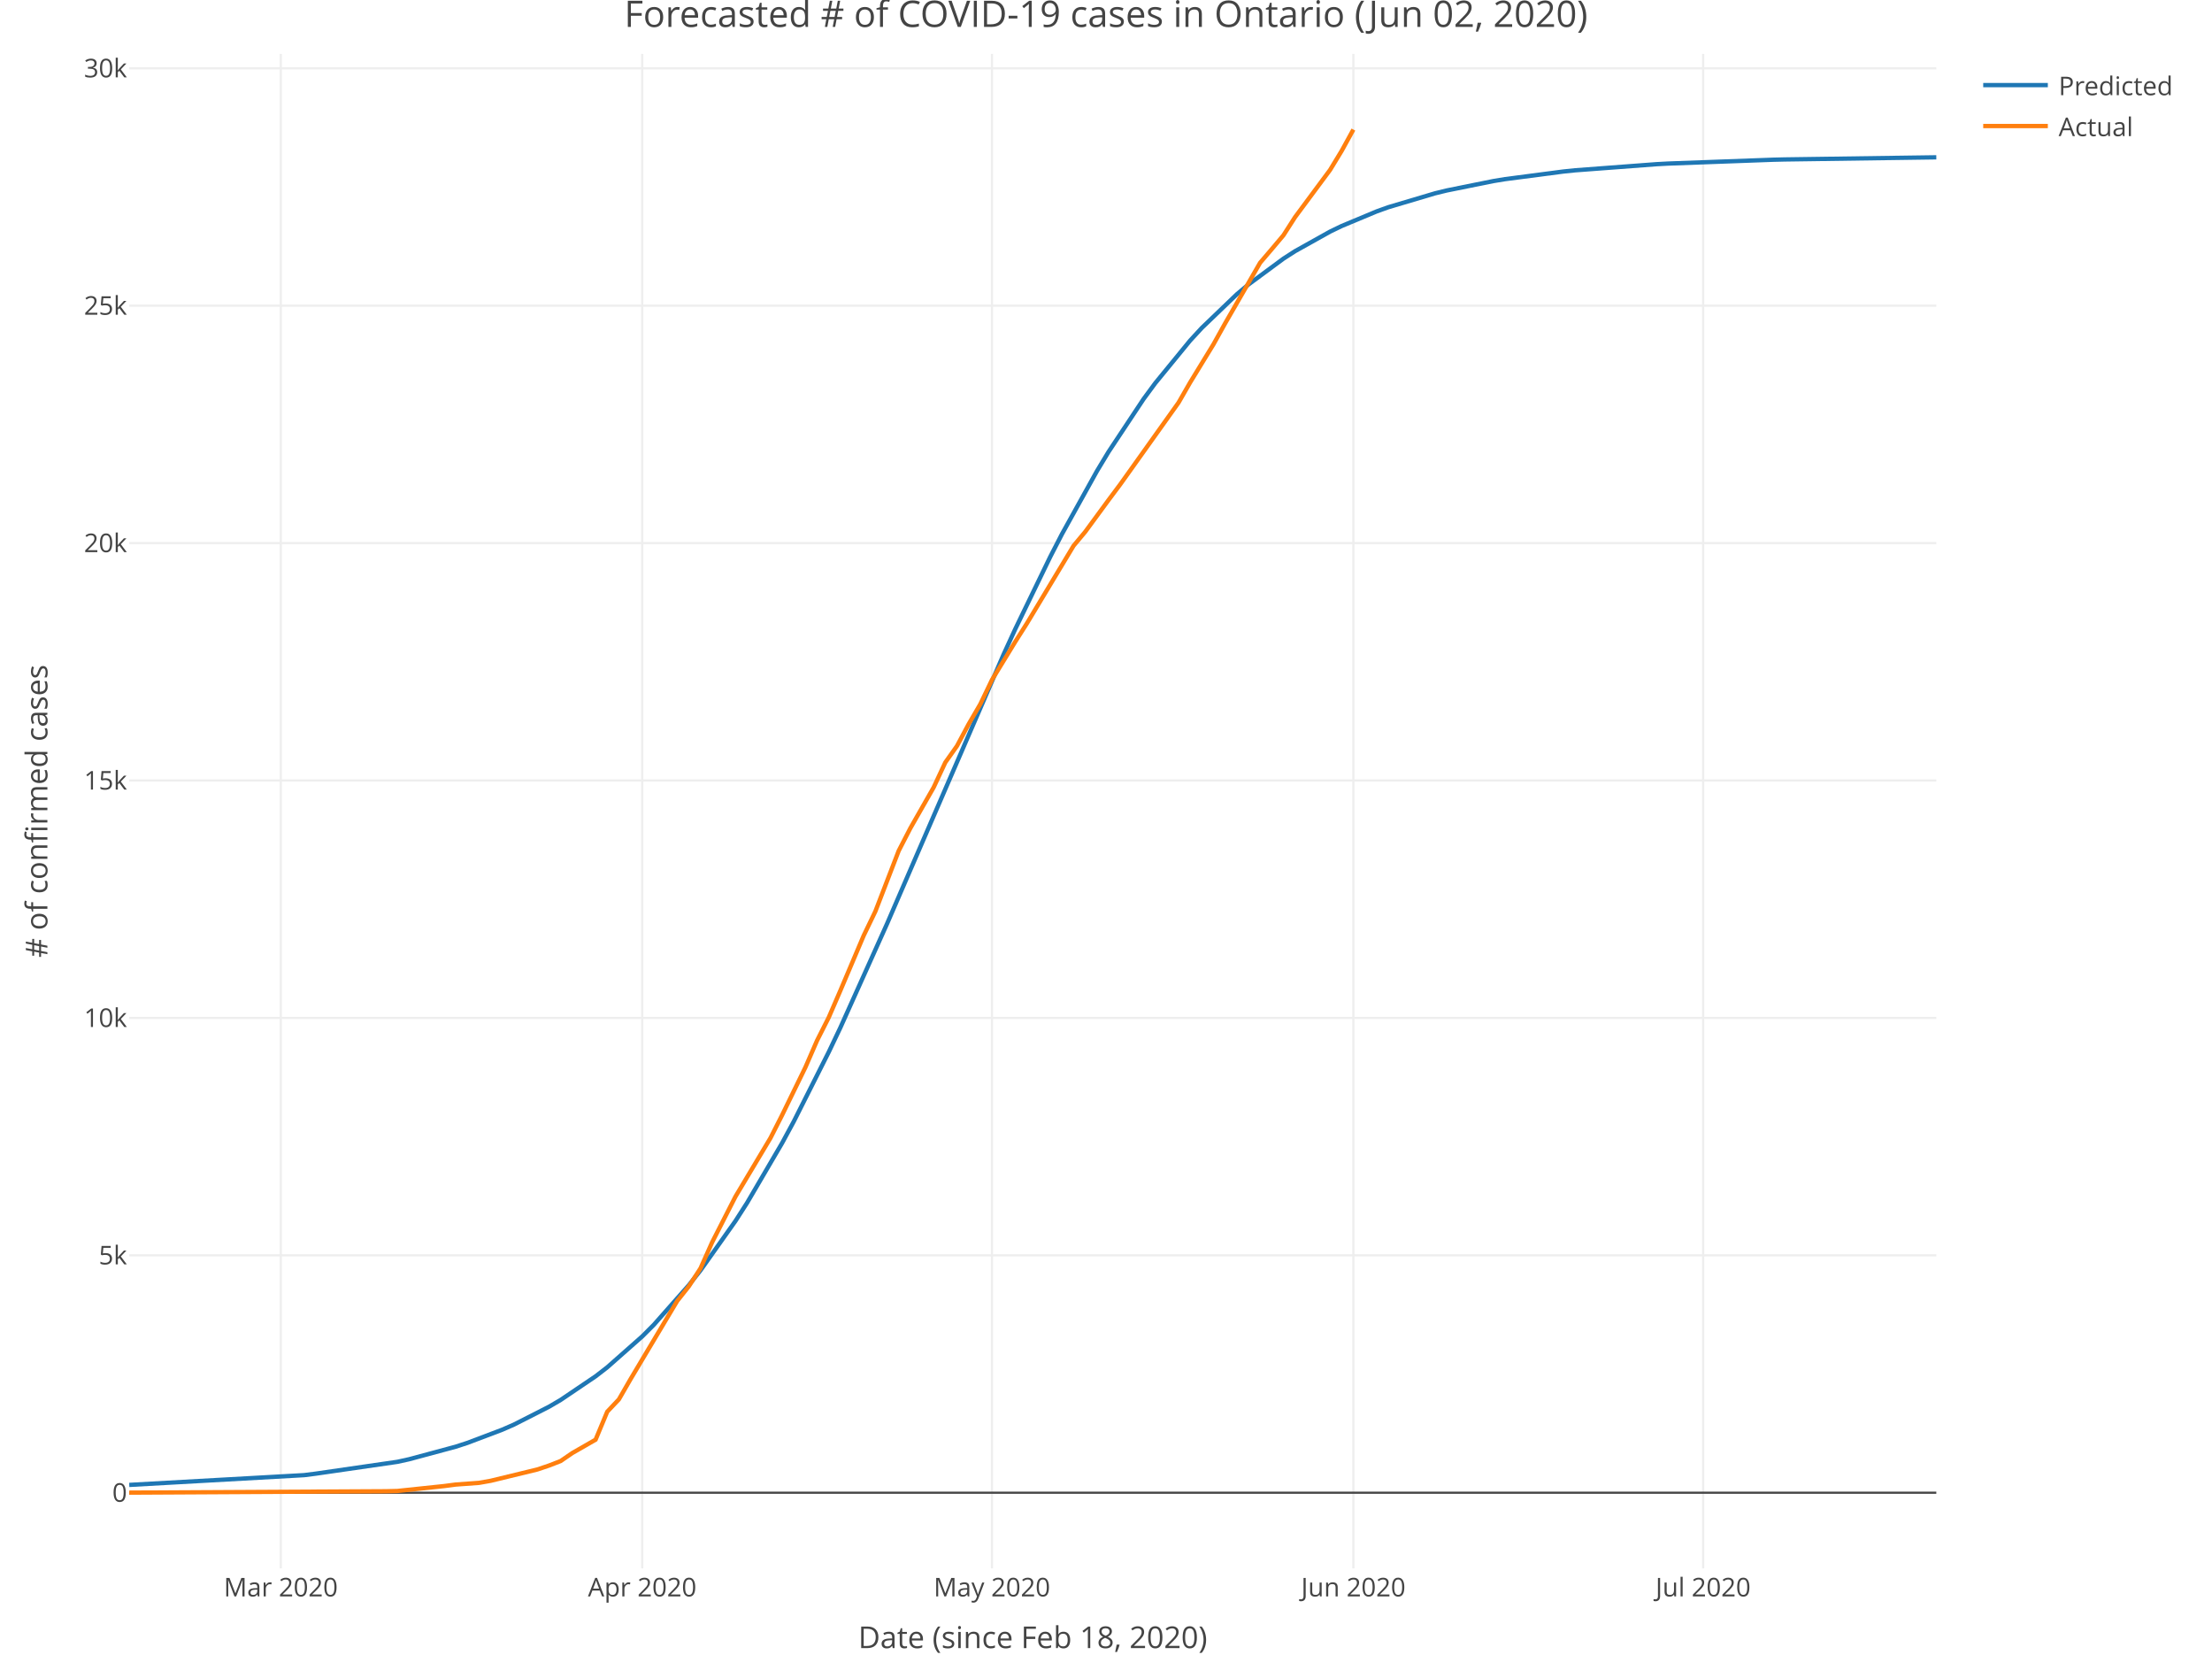
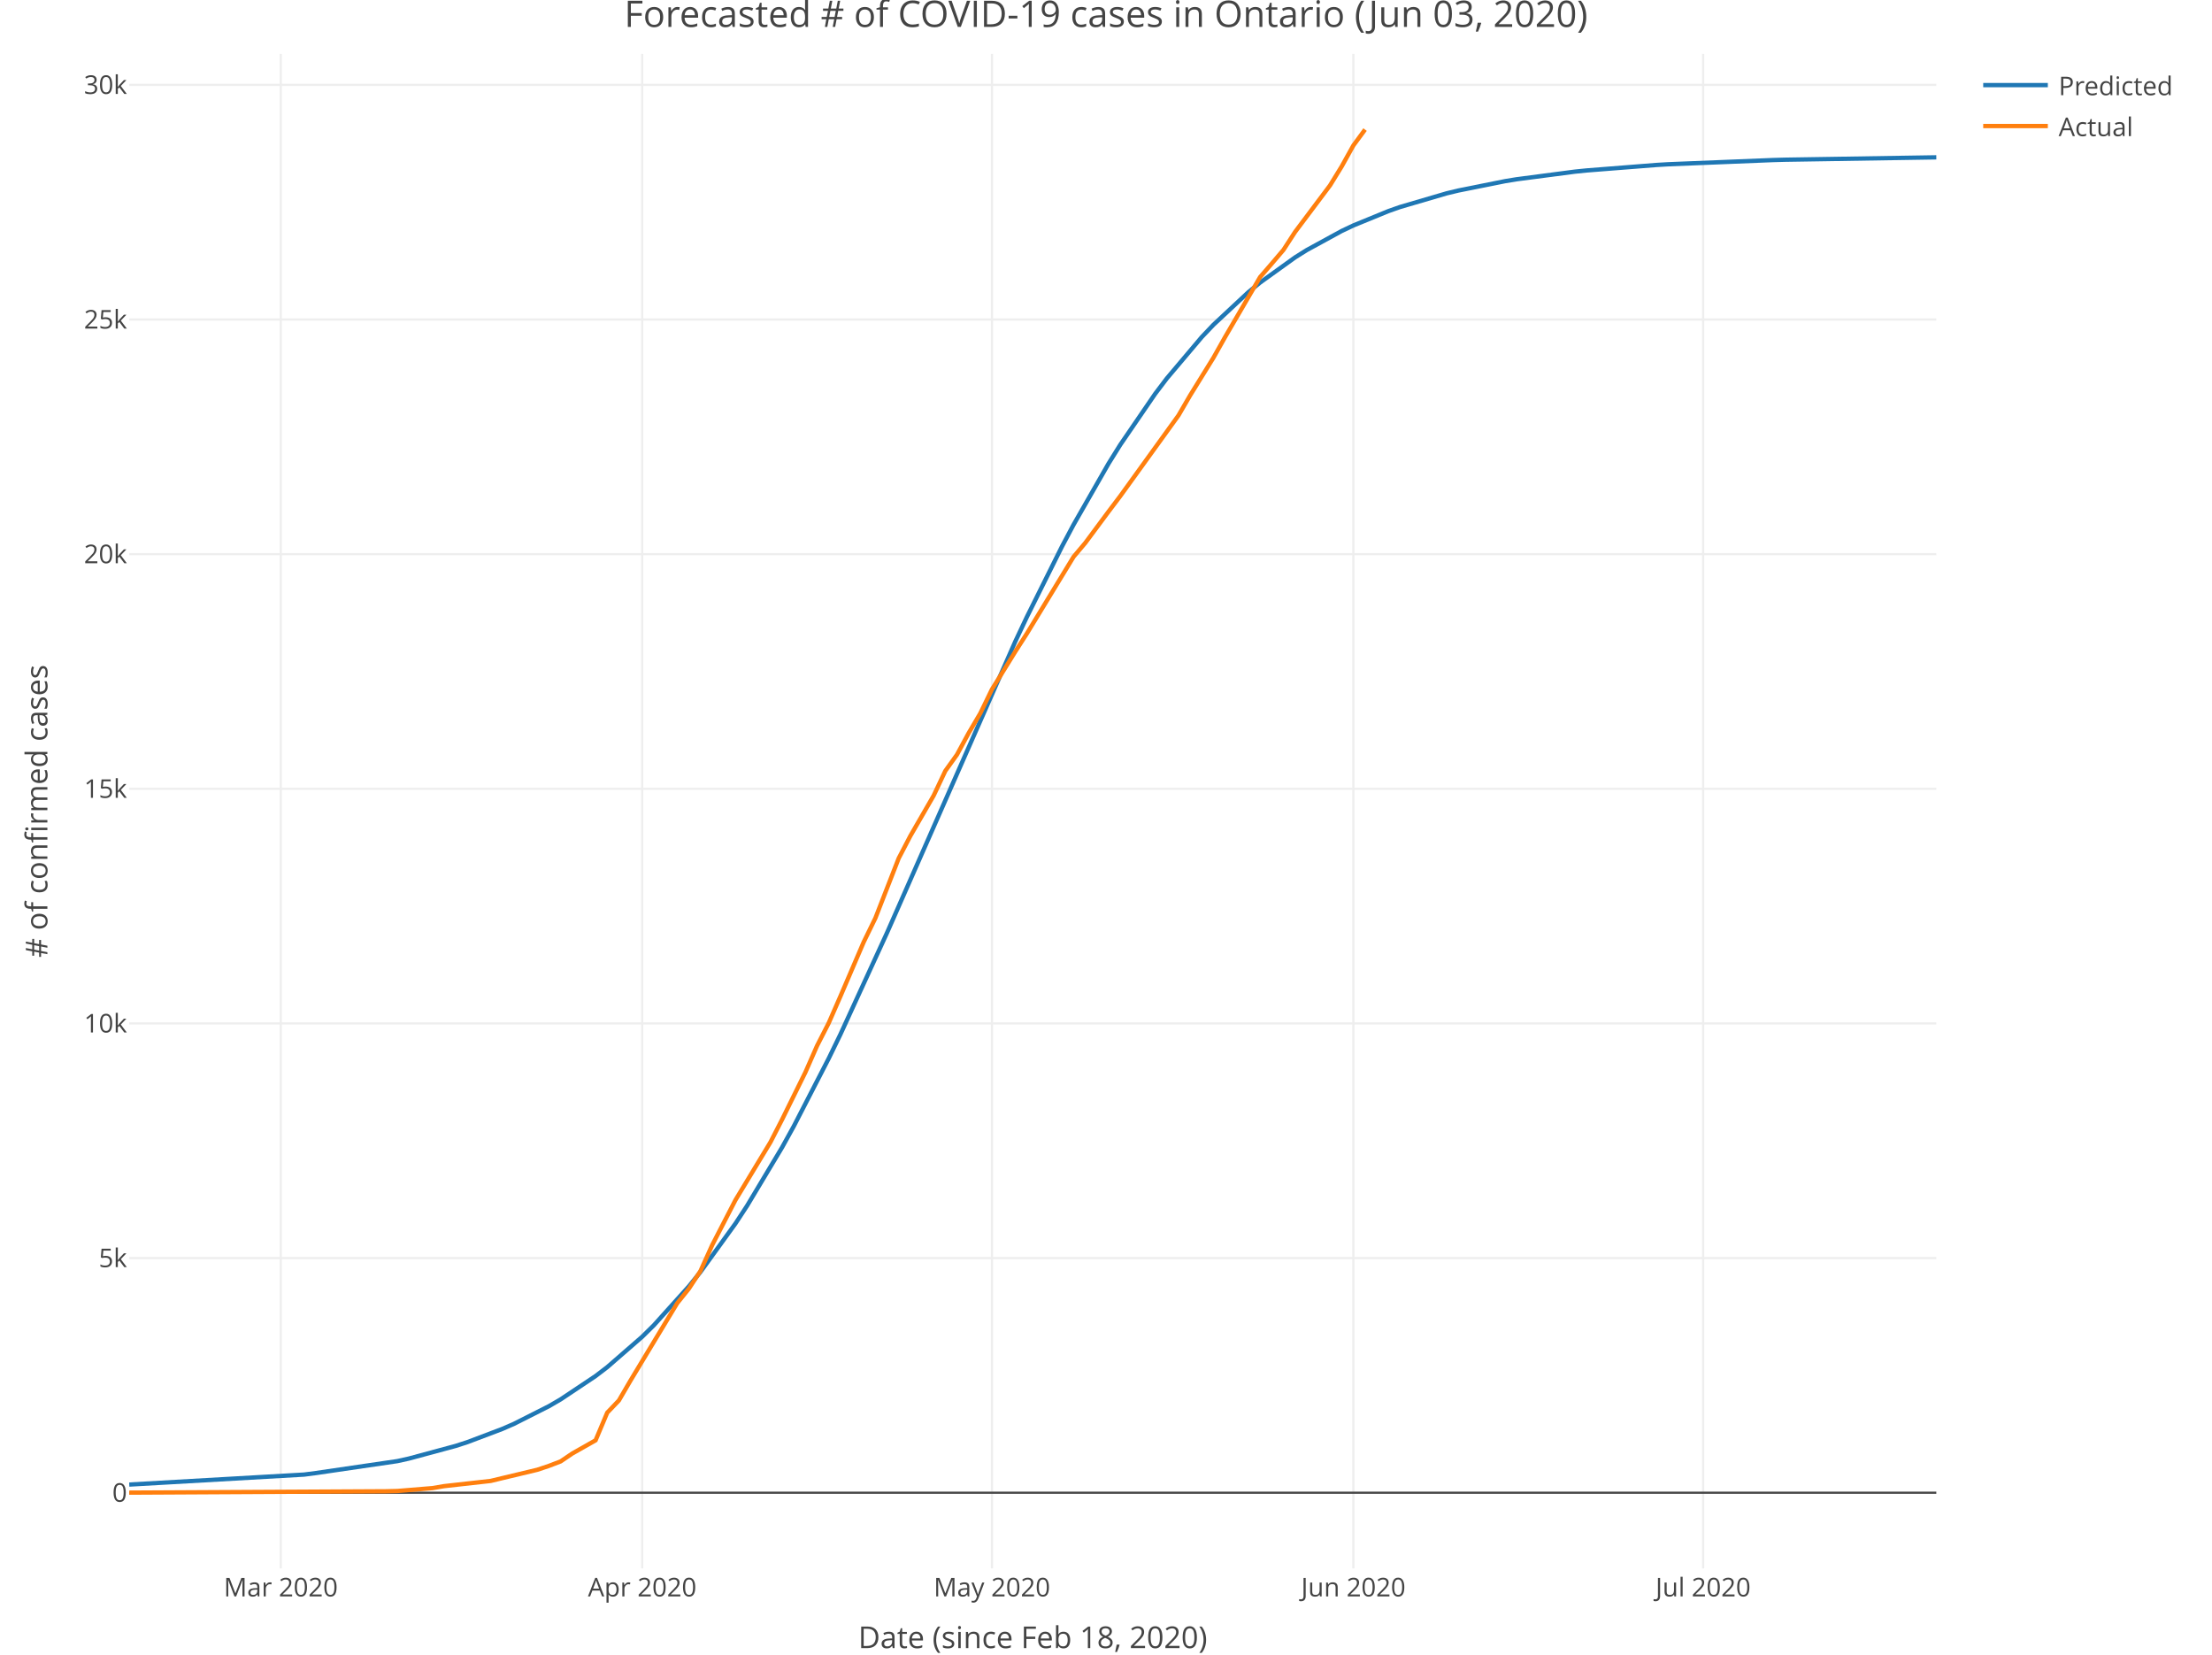
<svg xmlns="http://www.w3.org/2000/svg" class="main-svg" width="1027" height="768" style="" viewBox="0 0 1027 768">
  <rect x="0" y="0" width="1027" height="768" style="fill: rgb(255, 255, 255); fill-opacity: 1;" />
-   <defs id="defs-b4863e">
+   <defs id="defs-04df92">
    <g class="clips">
-       <clipPath id="clipb4863exyplot" class="plotclip">
+       <clipPath id="clip04df92xyplot" class="plotclip">
        <rect width="839" height="703" />
      </clipPath>
-       <clipPath class="axesclip" id="clipb4863ex">
+       <clipPath class="axesclip" id="clip04df92x">
        <rect x="60" y="0" width="839" height="768" />
      </clipPath>
-       <clipPath class="axesclip" id="clipb4863ey">
+       <clipPath class="axesclip" id="clip04df92y">
        <rect x="0" y="25" width="1027" height="703" />
      </clipPath>
-       <clipPath class="axesclip" id="clipb4863exy">
+       <clipPath class="axesclip" id="clip04df92xy">
        <rect x="60" y="25" width="839" height="703" />
      </clipPath>
    </g>
    <g class="gradients" />
  </defs>
  <g class="bglayer" />
  <g class="layer-below">
    <g class="imagelayer" />
    <g class="shapelayer" />
  </g>
  <g class="cartesianlayer">
    <g class="subplot xy">
      <g class="layer-subplot">
        <g class="shapelayer" />
        <g class="imagelayer" />
      </g>
      <g class="gridlayer">
        <g class="x">
          <path class="xgrid crisp" transform="translate(130.37,0)" d="M0,25v703" style="stroke: rgb(238, 238, 238); stroke-opacity: 1; stroke-width: 1px;" />
          <path class="xgrid crisp" transform="translate(298.17,0)" d="M0,25v703" style="stroke: rgb(238, 238, 238); stroke-opacity: 1; stroke-width: 1px;" />
          <path class="xgrid crisp" transform="translate(460.55,0)" d="M0,25v703" style="stroke: rgb(238, 238, 238); stroke-opacity: 1; stroke-width: 1px;" />
          <path class="xgrid crisp" transform="translate(628.35,0)" d="M0,25v703" style="stroke: rgb(238, 238, 238); stroke-opacity: 1; stroke-width: 1px;" />
          <path class="xgrid crisp" transform="translate(790.74,0)" d="M0,25v703" style="stroke: rgb(238, 238, 238); stroke-opacity: 1; stroke-width: 1px;" />
        </g>
        <g class="y">
-           <path class="ygrid crisp" transform="translate(0,582.68)" d="M60,0h839" style="stroke: rgb(238, 238, 238); stroke-opacity: 1; stroke-width: 1px;" />
-           <path class="ygrid crisp" transform="translate(0,472.48)" d="M60,0h839" style="stroke: rgb(238, 238, 238); stroke-opacity: 1; stroke-width: 1px;" />
-           <path class="ygrid crisp" transform="translate(0,362.28)" d="M60,0h839" style="stroke: rgb(238, 238, 238); stroke-opacity: 1; stroke-width: 1px;" />
-           <path class="ygrid crisp" transform="translate(0,252.09)" d="M60,0h839" style="stroke: rgb(238, 238, 238); stroke-opacity: 1; stroke-width: 1px;" />
-           <path class="ygrid crisp" transform="translate(0,141.89)" d="M60,0h839" style="stroke: rgb(238, 238, 238); stroke-opacity: 1; stroke-width: 1px;" />
-           <path class="ygrid crisp" transform="translate(0,31.7)" d="M60,0h839" style="stroke: rgb(238, 238, 238); stroke-opacity: 1; stroke-width: 1px;" />
+           <path class="ygrid crisp" transform="translate(0,583.96)" d="M60,0h839" style="stroke: rgb(238, 238, 238); stroke-opacity: 1; stroke-width: 1px;" />
+           <path class="ygrid crisp" transform="translate(0,475.04)" d="M60,0h839" style="stroke: rgb(238, 238, 238); stroke-opacity: 1; stroke-width: 1px;" />
+           <path class="ygrid crisp" transform="translate(0,366.13)" d="M60,0h839" style="stroke: rgb(238, 238, 238); stroke-opacity: 1; stroke-width: 1px;" />
+           <path class="ygrid crisp" transform="translate(0,257.22)" d="M60,0h839" style="stroke: rgb(238, 238, 238); stroke-opacity: 1; stroke-width: 1px;" />
+           <path class="ygrid crisp" transform="translate(0,148.3)" d="M60,0h839" style="stroke: rgb(238, 238, 238); stroke-opacity: 1; stroke-width: 1px;" />
+           <path class="ygrid crisp" transform="translate(0,39.39)" d="M60,0h839" style="stroke: rgb(238, 238, 238); stroke-opacity: 1; stroke-width: 1px;" />
        </g>
      </g>
      <g class="zerolinelayer">
        <path class="yzl zl crisp" transform="translate(0,692.87)" d="M60,0h839" style="stroke: rgb(68, 68, 68); stroke-opacity: 1; stroke-width: 1px;" />
      </g>
      <path class="xlines-below" />
      <path class="ylines-below" />
      <g class="overlines-below" />
      <g class="xaxislayer-below" />
      <g class="yaxislayer-below" />
      <g class="overaxes-below" />
-       <g class="plot" transform="translate(60, 25)" clip-path="url('#clipb4863exyplot')">
+       <g class="plot" transform="translate(60, 25)" clip-path="url('#clip04df92xyplot')">
        <g class="scatterlayer mlayer">
-           <g class="trace scatter tracebc74dc" style="stroke-miterlimit: 2; opacity: 1;">
+           <g class="trace scatter trace024104" style="stroke-miterlimit: 2; opacity: 1;">
            <g class="fills" />
            <g class="errorbars" />
            <g class="lines">
-               <path class="js-line" d="M0,664.25L81.19,659.71L86.61,659.02L124.5,653.53L129.91,652.34L151.56,646.51L156.97,644.75L173.21,638.61L178.63,636.24L194.86,627.98L200.28,624.81L216.52,613.84L221.93,609.66L238.17,595.32L243.58,589.9L259.82,571.53L265.23,564.66L281.47,541.73L286.88,533.29L303.12,505.57L308.54,495.55L324.77,463.33L330.19,451.94L351.84,403.79L357.25,391.28L405.97,278.73L411.38,266.96L427.62,233.44L433.03,222.94L449.27,193.7L454.68,184.73L470.92,160.24L476.34,152.88L492.57,133.06L497.99,127.19L514.23,111.61L519.64,107.05L535.88,95.06L541.29,91.58L557.53,82.51L562.94,79.9L579.18,73.12L584.59,71.18L606.25,64.74L611.66,63.42L633.31,59.05L638.72,58.16L665.79,54.62L671.2,54.06L709.09,51.21L714.5,50.92L763.22,49.14L768.63,49.01L839,48.02" style="vector-effect: non-scaling-stroke; fill: none; stroke: rgb(31, 119, 180); stroke-opacity: 1; stroke-width: 2px; opacity: 1;" />
+               <path class="js-line" d="M0,664.09L81.19,659.45L86.61,658.75L124.5,653.2L129.91,652L151.56,646.15L156.97,644.4L173.21,638.26L178.63,635.9L194.86,627.7L200.28,624.55L216.52,613.71L221.93,609.58L238.17,595.46L243.58,590.13L259.82,572.09L265.23,565.37L281.47,542.91L286.88,534.65L303.12,507.56L308.54,497.76L324.77,466.27L330.19,455.12L351.84,407.95L357.25,395.68L411.38,272.77L416.79,261.31L433.03,228.72L438.45,218.53L454.68,190.18L460.1,181.49L476.34,157.77L481.75,150.63L497.99,131.42L503.4,125.73L519.64,110.59L525.05,106.15L541.29,94.47L546.7,91.08L562.94,82.21L568.35,79.65L584.59,73L590.01,71.09L611.66,64.74L617.07,63.44L638.72,59.1L644.14,58.21L671.2,54.67L676.61,54.12L709.09,51.57L714.5,51.25L763.22,49.29L768.63,49.14L839,48.03" style="vector-effect: non-scaling-stroke; fill: none; stroke: rgb(31, 119, 180); stroke-opacity: 1; stroke-width: 2px; opacity: 1;" />
            </g>
            <g class="points" />
            <g class="text" />
          </g>
-           <g class="trace scatter trace8b5741" style="stroke-miterlimit: 2; opacity: 1;">
+           <g class="trace scatter trace57820b" style="stroke-miterlimit: 2; opacity: 1;">
            <g class="fills" />
            <g class="errorbars" />
            <g class="lines">
-               <path class="js-line" d="M0,667.83L119.08,667.19L124.5,667.06L146.15,664.79L151.56,664.08L162.39,663.29L167.8,662.34L189.45,657.09L194.86,655.27L200.28,653.17L205.69,649.47L216.52,643.25L221.93,630.27L227.34,624.54L232.75,615.15L254.41,578.88L259.82,572.07L265.23,563.72L270.65,551.59L281.47,530.41L286.88,521.36L297.71,503.24L303.12,492.59L313.95,470.38L319.36,457.95L324.77,447.26L330.19,434.74L341.01,409.24L346.43,398L357.25,369.92L362.66,359.43L373.49,340.46L378.9,328.89L384.32,321.24L389.73,311.12L395.14,301.85L400.55,290.58L411.38,272.86L416.79,264.34L438.45,228.32L443.86,221.84L454.68,207.1L460.1,199.85L487.16,161.92L492.57,152.51L503.4,134.81L508.81,125.09L525.05,96.97L530.46,90.64L535.88,84.21L541.29,75.77L557.53,53.88L562.94,44.98L568.35,35.15" style="vector-effect: non-scaling-stroke; fill: none; stroke: rgb(255, 127, 14); stroke-opacity: 1; stroke-width: 2px; opacity: 1;" />
+               <path class="js-line" d="M0,667.83L119.08,667.2L124.5,667.07L140.74,665.74L146.15,664.82L167.8,662.4L173.21,661.1L189.45,657.22L194.86,655.41L200.28,653.34L205.69,649.68L216.52,643.54L221.93,630.71L227.34,625.05L232.75,615.77L254.41,579.91L259.82,573.18L265.23,564.93L270.65,552.95L281.47,532.01L286.88,523.06L297.71,505.16L303.12,494.63L313.95,472.68L319.36,460.39L324.77,449.83L330.19,437.45L341.01,412.25L346.43,401.14L357.25,373.39L362.66,363.02L373.49,344.27L378.9,332.83L384.32,325.27L389.73,315.28L395.14,306.1L400.55,294.97L411.38,277.46L416.79,269.03L438.45,233.44L443.86,227.03L454.68,212.46L460.1,205.29L487.16,167.81L492.57,158.51L503.4,141.01L508.81,131.41L525.05,103.61L530.46,97.36L535.88,91L541.29,82.66L557.53,61.03L562.94,52.23L568.35,42.51L573.77,35.15" style="vector-effect: non-scaling-stroke; fill: none; stroke: rgb(255, 127, 14); stroke-opacity: 1; stroke-width: 2px; opacity: 1;" />
            </g>
            <g class="points" />
            <g class="text" />
          </g>
        </g>
      </g>
      <g class="overplot" />
      <path class="xlines-above crisp" style="fill: none;" d="M0,0" />
      <path class="ylines-above crisp" style="fill: none;" d="M0,0" />
      <g class="overlines-above" />
      <g class="xaxislayer-above">
        <g class="xtick">
          <text text-anchor="middle" x="0" y="741" transform="translate(130.37,0)" style="font-family: 'Open Sans', verdana, arial, sans-serif; font-size: 12px; fill: rgb(68, 68, 68); fill-opacity: 1; white-space: pre;">Mar 2020</text>
        </g>
        <g class="xtick">
          <text text-anchor="middle" x="0" y="741" transform="translate(298.17,0)" style="font-family: 'Open Sans', verdana, arial, sans-serif; font-size: 12px; fill: rgb(68, 68, 68); fill-opacity: 1; white-space: pre;">Apr 2020</text>
        </g>
        <g class="xtick">
          <text text-anchor="middle" x="0" y="741" transform="translate(460.55,0)" style="font-family: 'Open Sans', verdana, arial, sans-serif; font-size: 12px; fill: rgb(68, 68, 68); fill-opacity: 1; white-space: pre;">May 2020</text>
        </g>
        <g class="xtick">
          <text text-anchor="middle" x="0" y="741" transform="translate(628.35,0)" style="font-family: 'Open Sans', verdana, arial, sans-serif; font-size: 12px; fill: rgb(68, 68, 68); fill-opacity: 1; white-space: pre;">Jun 2020</text>
        </g>
        <g class="xtick">
          <text text-anchor="middle" x="0" y="741" transform="translate(790.74,0)" style="font-family: 'Open Sans', verdana, arial, sans-serif; font-size: 12px; fill: rgb(68, 68, 68); fill-opacity: 1; white-space: pre;">Jul 2020</text>
        </g>
      </g>
      <g class="yaxislayer-above">
        <g class="ytick">
          <text text-anchor="end" x="59" y="4.2" transform="translate(0,692.87)" style="font-family: 'Open Sans', verdana, arial, sans-serif; font-size: 12px; fill: rgb(68, 68, 68); fill-opacity: 1; white-space: pre;">0</text>
        </g>
        <g class="ytick">
-           <text text-anchor="end" x="59" y="4.2" transform="translate(0,582.68)" style="font-family: 'Open Sans', verdana, arial, sans-serif; font-size: 12px; fill: rgb(68, 68, 68); fill-opacity: 1; white-space: pre;">5k</text>
+           <text text-anchor="end" x="59" y="4.2" transform="translate(0,583.96)" style="font-family: 'Open Sans', verdana, arial, sans-serif; font-size: 12px; fill: rgb(68, 68, 68); fill-opacity: 1; white-space: pre;">5k</text>
        </g>
        <g class="ytick">
-           <text text-anchor="end" x="59" y="4.2" transform="translate(0,472.48)" style="font-family: 'Open Sans', verdana, arial, sans-serif; font-size: 12px; fill: rgb(68, 68, 68); fill-opacity: 1; white-space: pre;">10k</text>
+           <text text-anchor="end" x="59" y="4.2" transform="translate(0,475.04)" style="font-family: 'Open Sans', verdana, arial, sans-serif; font-size: 12px; fill: rgb(68, 68, 68); fill-opacity: 1; white-space: pre;">10k</text>
        </g>
        <g class="ytick">
-           <text text-anchor="end" x="59" y="4.2" transform="translate(0,362.28)" style="font-family: 'Open Sans', verdana, arial, sans-serif; font-size: 12px; fill: rgb(68, 68, 68); fill-opacity: 1; white-space: pre;">15k</text>
+           <text text-anchor="end" x="59" y="4.2" transform="translate(0,366.13)" style="font-family: 'Open Sans', verdana, arial, sans-serif; font-size: 12px; fill: rgb(68, 68, 68); fill-opacity: 1; white-space: pre;">15k</text>
        </g>
        <g class="ytick">
-           <text text-anchor="end" x="59" y="4.2" transform="translate(0,252.09)" style="font-family: 'Open Sans', verdana, arial, sans-serif; font-size: 12px; fill: rgb(68, 68, 68); fill-opacity: 1; white-space: pre;">20k</text>
+           <text text-anchor="end" x="59" y="4.2" transform="translate(0,257.22)" style="font-family: 'Open Sans', verdana, arial, sans-serif; font-size: 12px; fill: rgb(68, 68, 68); fill-opacity: 1; white-space: pre;">20k</text>
        </g>
        <g class="ytick">
-           <text text-anchor="end" x="59" y="4.2" transform="translate(0,141.89)" style="font-family: 'Open Sans', verdana, arial, sans-serif; font-size: 12px; fill: rgb(68, 68, 68); fill-opacity: 1; white-space: pre;">25k</text>
+           <text text-anchor="end" x="59" y="4.2" transform="translate(0,148.3)" style="font-family: 'Open Sans', verdana, arial, sans-serif; font-size: 12px; fill: rgb(68, 68, 68); fill-opacity: 1; white-space: pre;">25k</text>
        </g>
        <g class="ytick">
-           <text text-anchor="end" x="59" y="4.2" transform="translate(0,31.7)" style="font-family: 'Open Sans', verdana, arial, sans-serif; font-size: 12px; fill: rgb(68, 68, 68); fill-opacity: 1; white-space: pre;">30k</text>
+           <text text-anchor="end" x="59" y="4.2" transform="translate(0,39.39)" style="font-family: 'Open Sans', verdana, arial, sans-serif; font-size: 12px; fill: rgb(68, 68, 68); fill-opacity: 1; white-space: pre;">30k</text>
        </g>
      </g>
      <g class="overaxes-above" />
    </g>
  </g>
  <g class="polarlayer" />
  <g class="ternarylayer" />
  <g class="geolayer" />
  <g class="funnelarealayer" />
  <g class="pielayer" />
  <g class="treemaplayer" />
  <g class="sunburstlayer" />
  <g class="glimages" />
-   <defs id="topdefs-b4863e">
+   <defs id="topdefs-04df92">
    <g class="clips" />
-     <clipPath id="legendb4863e">
+     <clipPath id="legend04df92">
      <rect width="101" height="48" x="0" y="0" />
    </clipPath>
  </defs>
  <g class="layer-above">
    <g class="imagelayer" />
    <g class="shapelayer" />
  </g>
  <g class="infolayer">
    <g class="legend" pointer-events="all" transform="translate(915.78, 25)">
      <rect class="bg" shape-rendering="crispEdges" style="stroke: rgb(68, 68, 68); stroke-opacity: 1; fill: rgb(255, 255, 255); fill-opacity: 1; stroke-width: 0px;" width="101" height="48" x="0" y="0" />
-       <g class="scrollbox" transform="translate(0, 0)" clip-path="url('#legendb4863e')">
+       <g class="scrollbox" transform="translate(0, 0)" clip-path="url('#legend04df92')">
        <g class="groups">
          <g class="traces" style="opacity: 1;" transform="translate(0, 14.5)">
            <text class="legendtext user-select-none" text-anchor="start" x="40" y="4.68" style="font-family: 'Open Sans', verdana, arial, sans-serif; font-size: 12px; fill: rgb(68, 68, 68); fill-opacity: 1; white-space: pre;">Predicted</text>
            <g class="layers" style="opacity: 1;">
              <g class="legendfill" />
              <g class="legendlines">
                <path class="js-line" d="M5,0h30" style="fill: none; stroke: rgb(31, 119, 180); stroke-opacity: 1; stroke-width: 2px;" />
              </g>
              <g class="legendsymbols">
                <g class="legendpoints" />
              </g>
            </g>
            <rect class="legendtoggle" pointer-events="all" x="0" y="-9.5" width="95.891" height="19" style="cursor: pointer; fill: rgb(0, 0, 0); fill-opacity: 0;" />
          </g>
          <g class="traces" style="opacity: 1;" transform="translate(0, 33.5)">
            <text class="legendtext user-select-none" text-anchor="start" x="40" y="4.68" style="font-family: 'Open Sans', verdana, arial, sans-serif; font-size: 12px; fill: rgb(68, 68, 68); fill-opacity: 1; white-space: pre;">Actual</text>
            <g class="layers" style="opacity: 1;">
              <g class="legendfill" />
              <g class="legendlines">
                <path class="js-line" d="M5,0h30" style="fill: none; stroke: rgb(255, 127, 14); stroke-opacity: 1; stroke-width: 2px;" />
              </g>
              <g class="legendsymbols">
                <g class="legendpoints" />
              </g>
            </g>
            <rect class="legendtoggle" pointer-events="all" x="0" y="-9.5" width="95.891" height="19" style="cursor: pointer; fill: rgb(0, 0, 0); fill-opacity: 0;" />
          </g>
        </g>
      </g>
      <rect class="scrollbar" rx="20" ry="3" width="0" height="0" style="fill: rgb(128, 139, 164); fill-opacity: 1;" x="0" y="0" />
    </g>
    <g class="g-gtitle">
-       <text class="gtitle" x="513.5" y="12.5" text-anchor="middle" dy="0em" style="font-family: 'Open Sans', verdana, arial, sans-serif; font-size: 17px; fill: rgb(68, 68, 68); opacity: 1; font-weight: normal; white-space: pre;">Forecasted # of COVID-19 cases in Ontario (Jun 02, 2020)</text>
+       <text class="gtitle" x="513.5" y="12.5" text-anchor="middle" dy="0em" style="font-family: 'Open Sans', verdana, arial, sans-serif; font-size: 17px; fill: rgb(68, 68, 68); opacity: 1; font-weight: normal; white-space: pre;">Forecasted # of COVID-19 cases in Ontario (Jun 03, 2020)</text>
    </g>
    <g class="g-xtitle" transform="translate(0,-15)">
      <text class="xtitle" x="479.5" y="780" text-anchor="middle" style="font-family: 'Open Sans', verdana, arial, sans-serif; font-size: 14px; fill: rgb(68, 68, 68); opacity: 1; font-weight: normal; white-space: pre;">Date (since Feb 18, 2020)</text>
    </g>
    <g class="g-ytitle">
      <text class="ytitle" transform="rotate(-90,22,376.5)" x="22" y="376.5" text-anchor="middle" style="font-family: 'Open Sans', verdana, arial, sans-serif; font-size: 14px; fill: rgb(68, 68, 68); opacity: 1; font-weight: normal; white-space: pre;"># of confirmed cases</text>
    </g>
  </g>
</svg>
